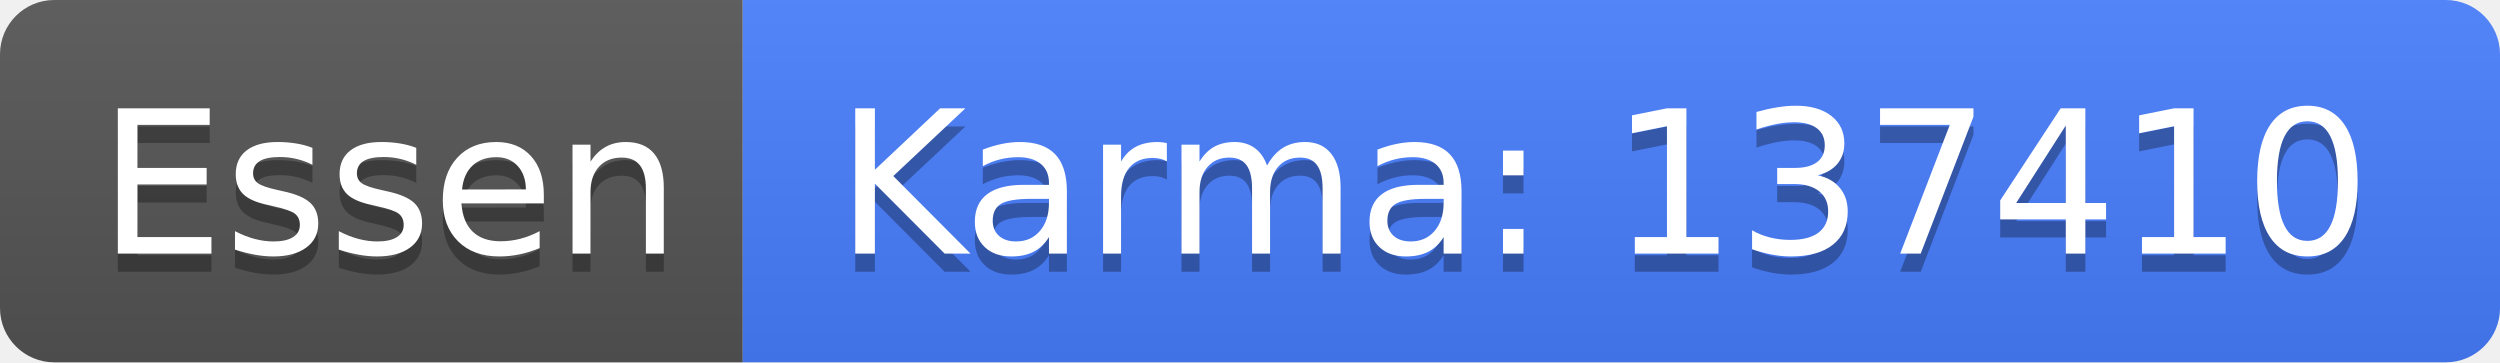
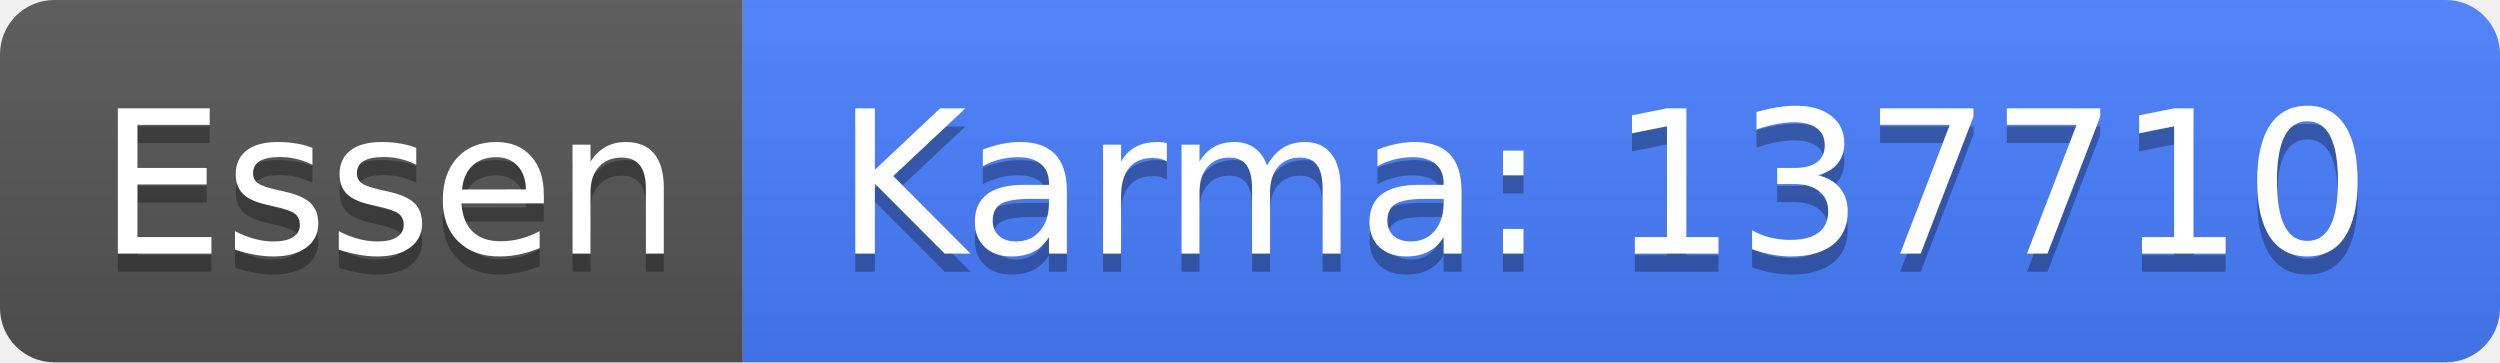
<svg xmlns="http://www.w3.org/2000/svg" width="138" height="20">
  <linearGradient id="b" x2="0" y2="100%">
    <stop offset="0" stop-color="#bbb" stop-opacity=".1" />
    <stop offset="1" stop-opacity=".1" />
  </linearGradient>
  <clipPath id="a">
    <rect width="138" height="20" rx="3" fill="#fff" />
  </clipPath>
  <g clip-path="url(#a)">
    <path fill="#555" d="M0 0h41v20H0z" />
    <path fill="#477eff" d="M41 0h97v20H41z" />
    <path fill="url(#b)" d="M0 0h138v20H0z" />
  </g>
  <g fill="#fff" text-anchor="middle" font-family="DejaVu Sans,Verdana,Geneva,sans-serif" font-size="110">
    <text x="215" y="150" fill="#010101" fill-opacity=".3" transform="scale(.1)" textLength="310">Essen</text>
    <text x="215" y="140" transform="scale(.1)" textLength="310">Essen</text>
-     <text x="885" y="150" fill="#010101" fill-opacity=".3" transform="scale(.1)" textLength="870">Karma: 137410</text>
-     <text x="885" y="140" transform="scale(.1)" textLength="870">Karma: 137410</text>
+     <text x="885" y="150" fill="#010101" fill-opacity=".3" transform="scale(.1)" textLength="870">Karma: 137710</text>
+     <text x="885" y="140" transform="scale(.1)" textLength="870">Karma: 137710</text>
  </g>
</svg>
